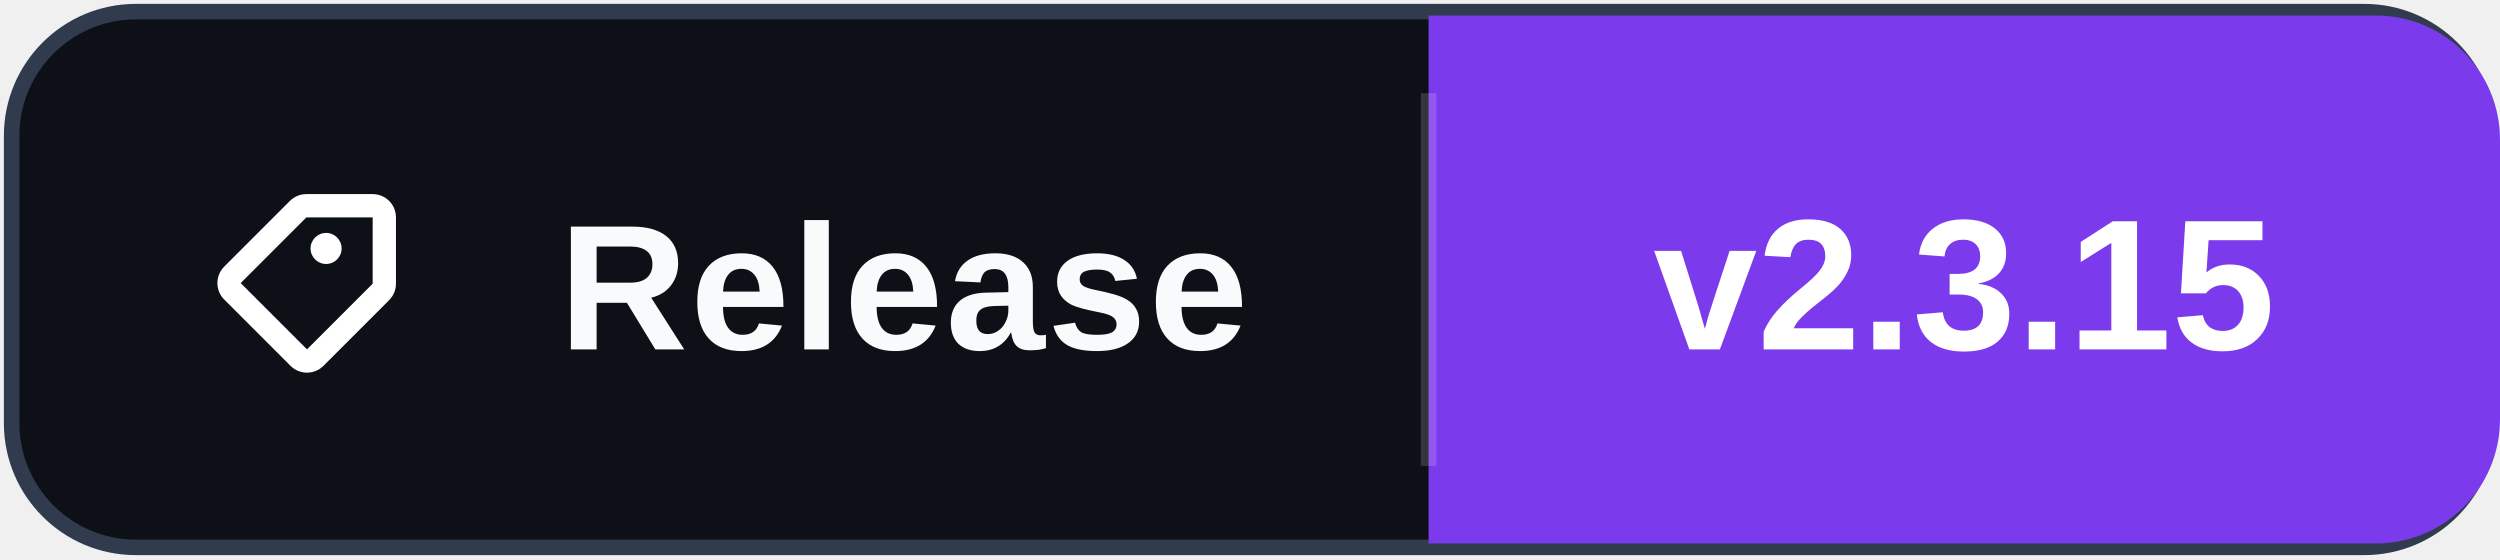
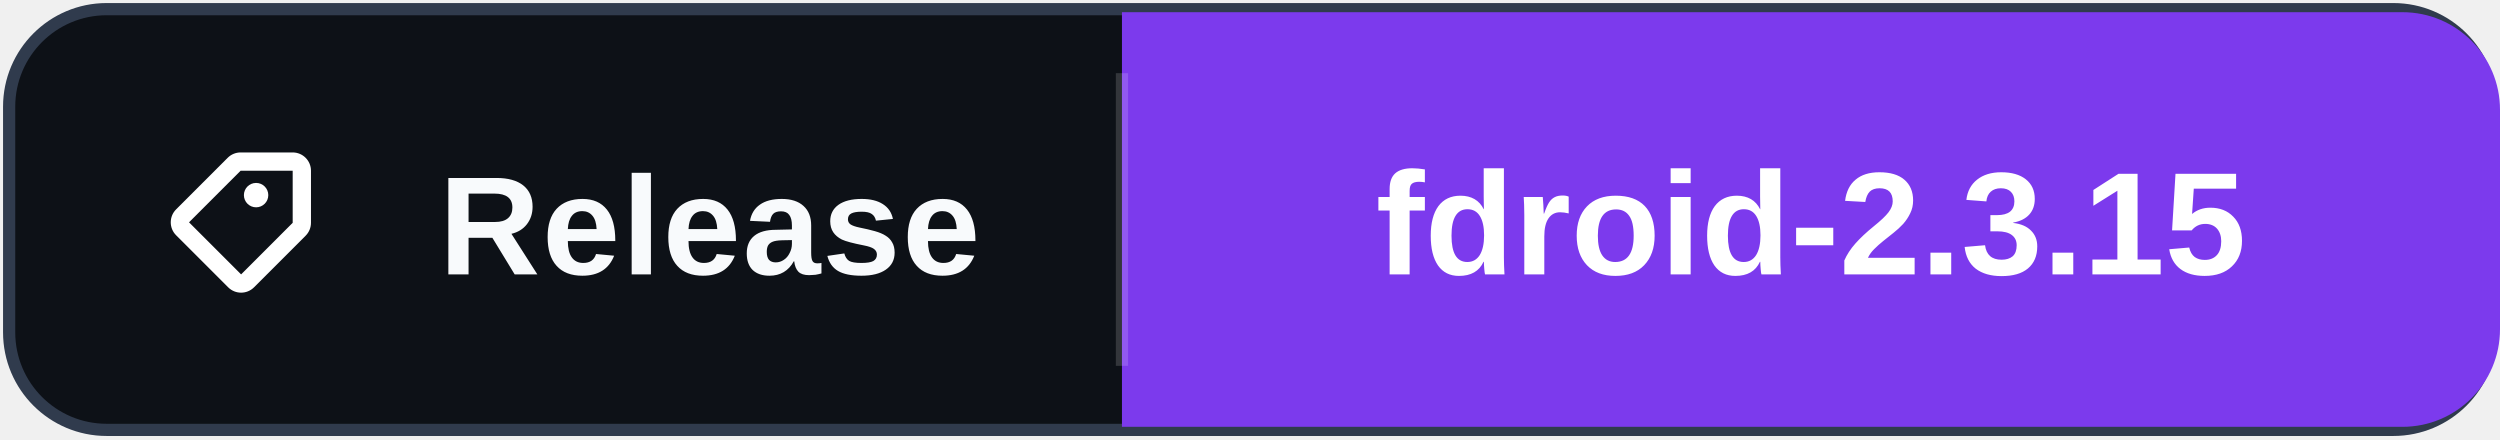
- <svg xmlns="http://www.w3.org/2000/svg" width="161" height="36" role="img" aria-label="Release: v2.3.15">
-   <rect x="0.75" y="0.75" width="159.5" height="34.5" rx="8" fill="#0d1117" stroke="#303b4d" />
-   <path d="M92 1h61a8 8 0 0 1 8 8v18a8 8 0 0 1-8 8h-61Z" fill="#7C3AED" />
+ <svg xmlns="http://www.w3.org/2000/svg" width="205" height="36" role="img" aria-label="Release: fdroid-2.3.15">
+   <rect x="0.75" y="0.75" width="203.5" height="34.5" rx="8" fill="#0d1117" stroke="#303b4d" />
+   <path d="M92 1h105a8 8 0 0 1 8 8v18a8 8 0 0 1-8 8h-105Z" fill="#7C3AED" />
  <path d="M92 6v24" stroke="#ffffff" stroke-opacity=".16" />
  <svg x="12" y="10" width="16" height="16" viewBox="0 0 16 16" aria-hidden="true">
    <path fill="#ffffff" d="M7.73 2.5a1.5 1.5 0 0 0-1.06.44L2.44 7.17a1.5 1.5 0 0 0 0 2.12l4.27 4.27a1.5 1.5 0 0 0 2.12 0l4.23-4.23a1.5 1.5 0 0 0 .44-1.06V4A1.5 1.5 0 0 0 12 2.5H7.73Zm0 1.5H12v4.27L7.77 12.5 3.5 8.23 7.73 4ZM9 7a1 1 0 1 0 0-2 1 1 0 0 0 0 2Z" />
  </svg>
  <text x="36" y="22.5" fill="#f8fafc" font-family="Segoe UI,Arial,sans-serif" font-size="11.5" font-weight="700" letter-spacing=".15">Release</text>
-   <text x="126.5" y="22.5" fill="#ffffff" text-anchor="middle" font-family="Segoe UI,Arial,sans-serif" font-size="12" font-weight="700">v2.3.15</text>
+   <text x="148.5" y="22.5" fill="#ffffff" text-anchor="middle" font-family="Segoe UI,Arial,sans-serif" font-size="12" font-weight="700">fdroid-2.3.15</text>
</svg>
